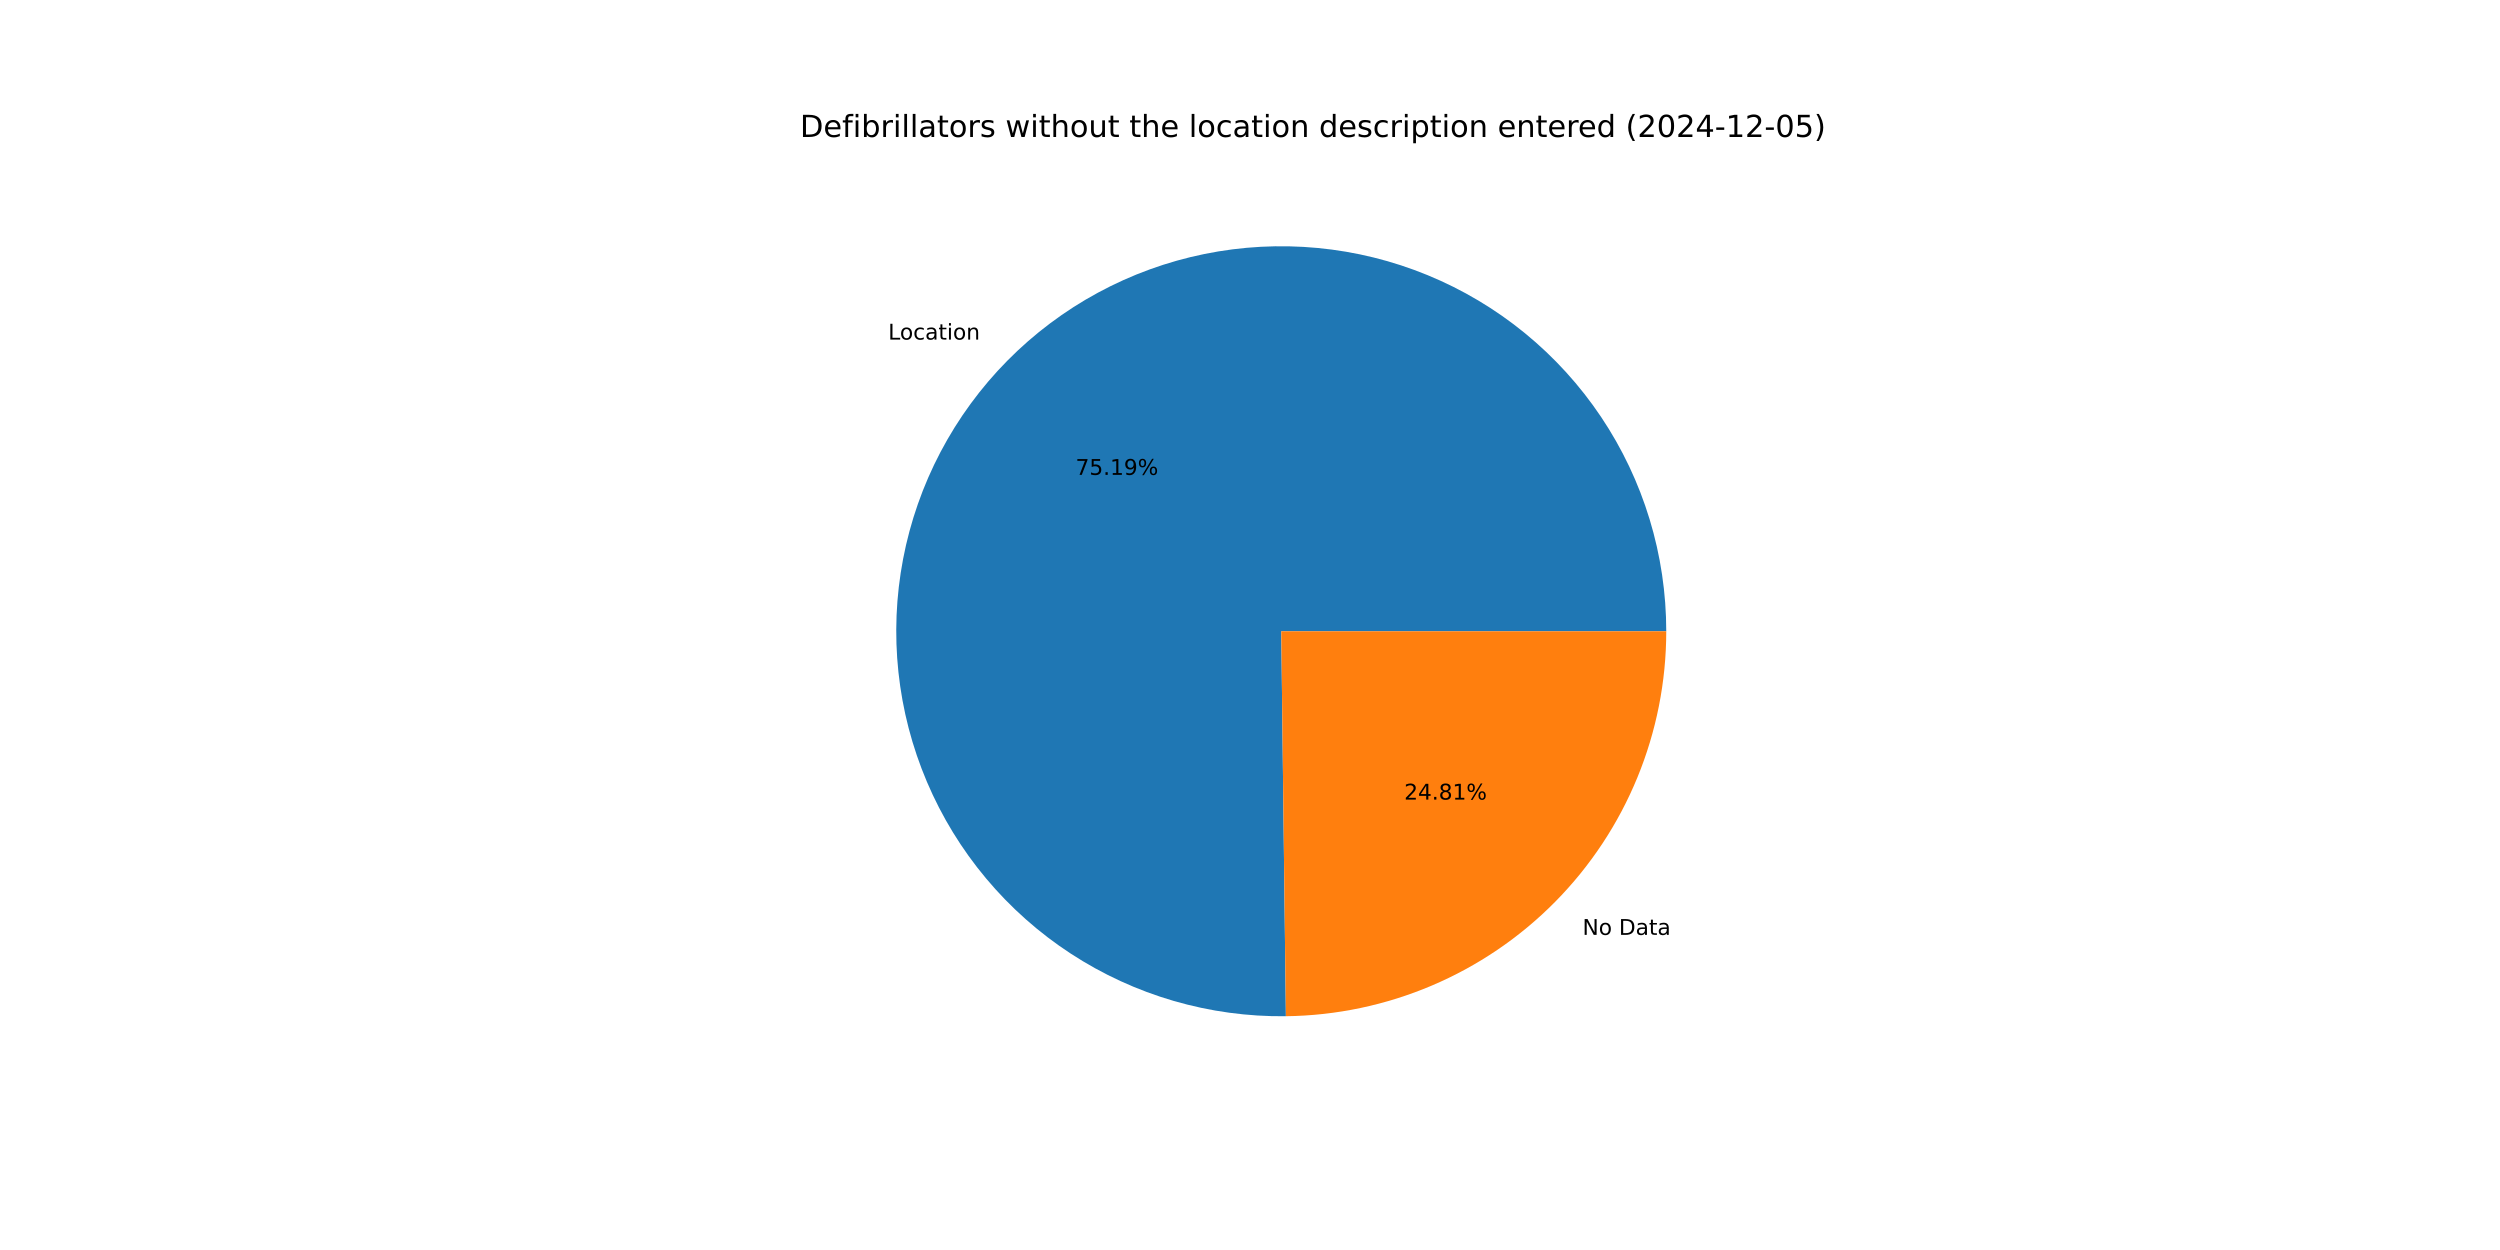
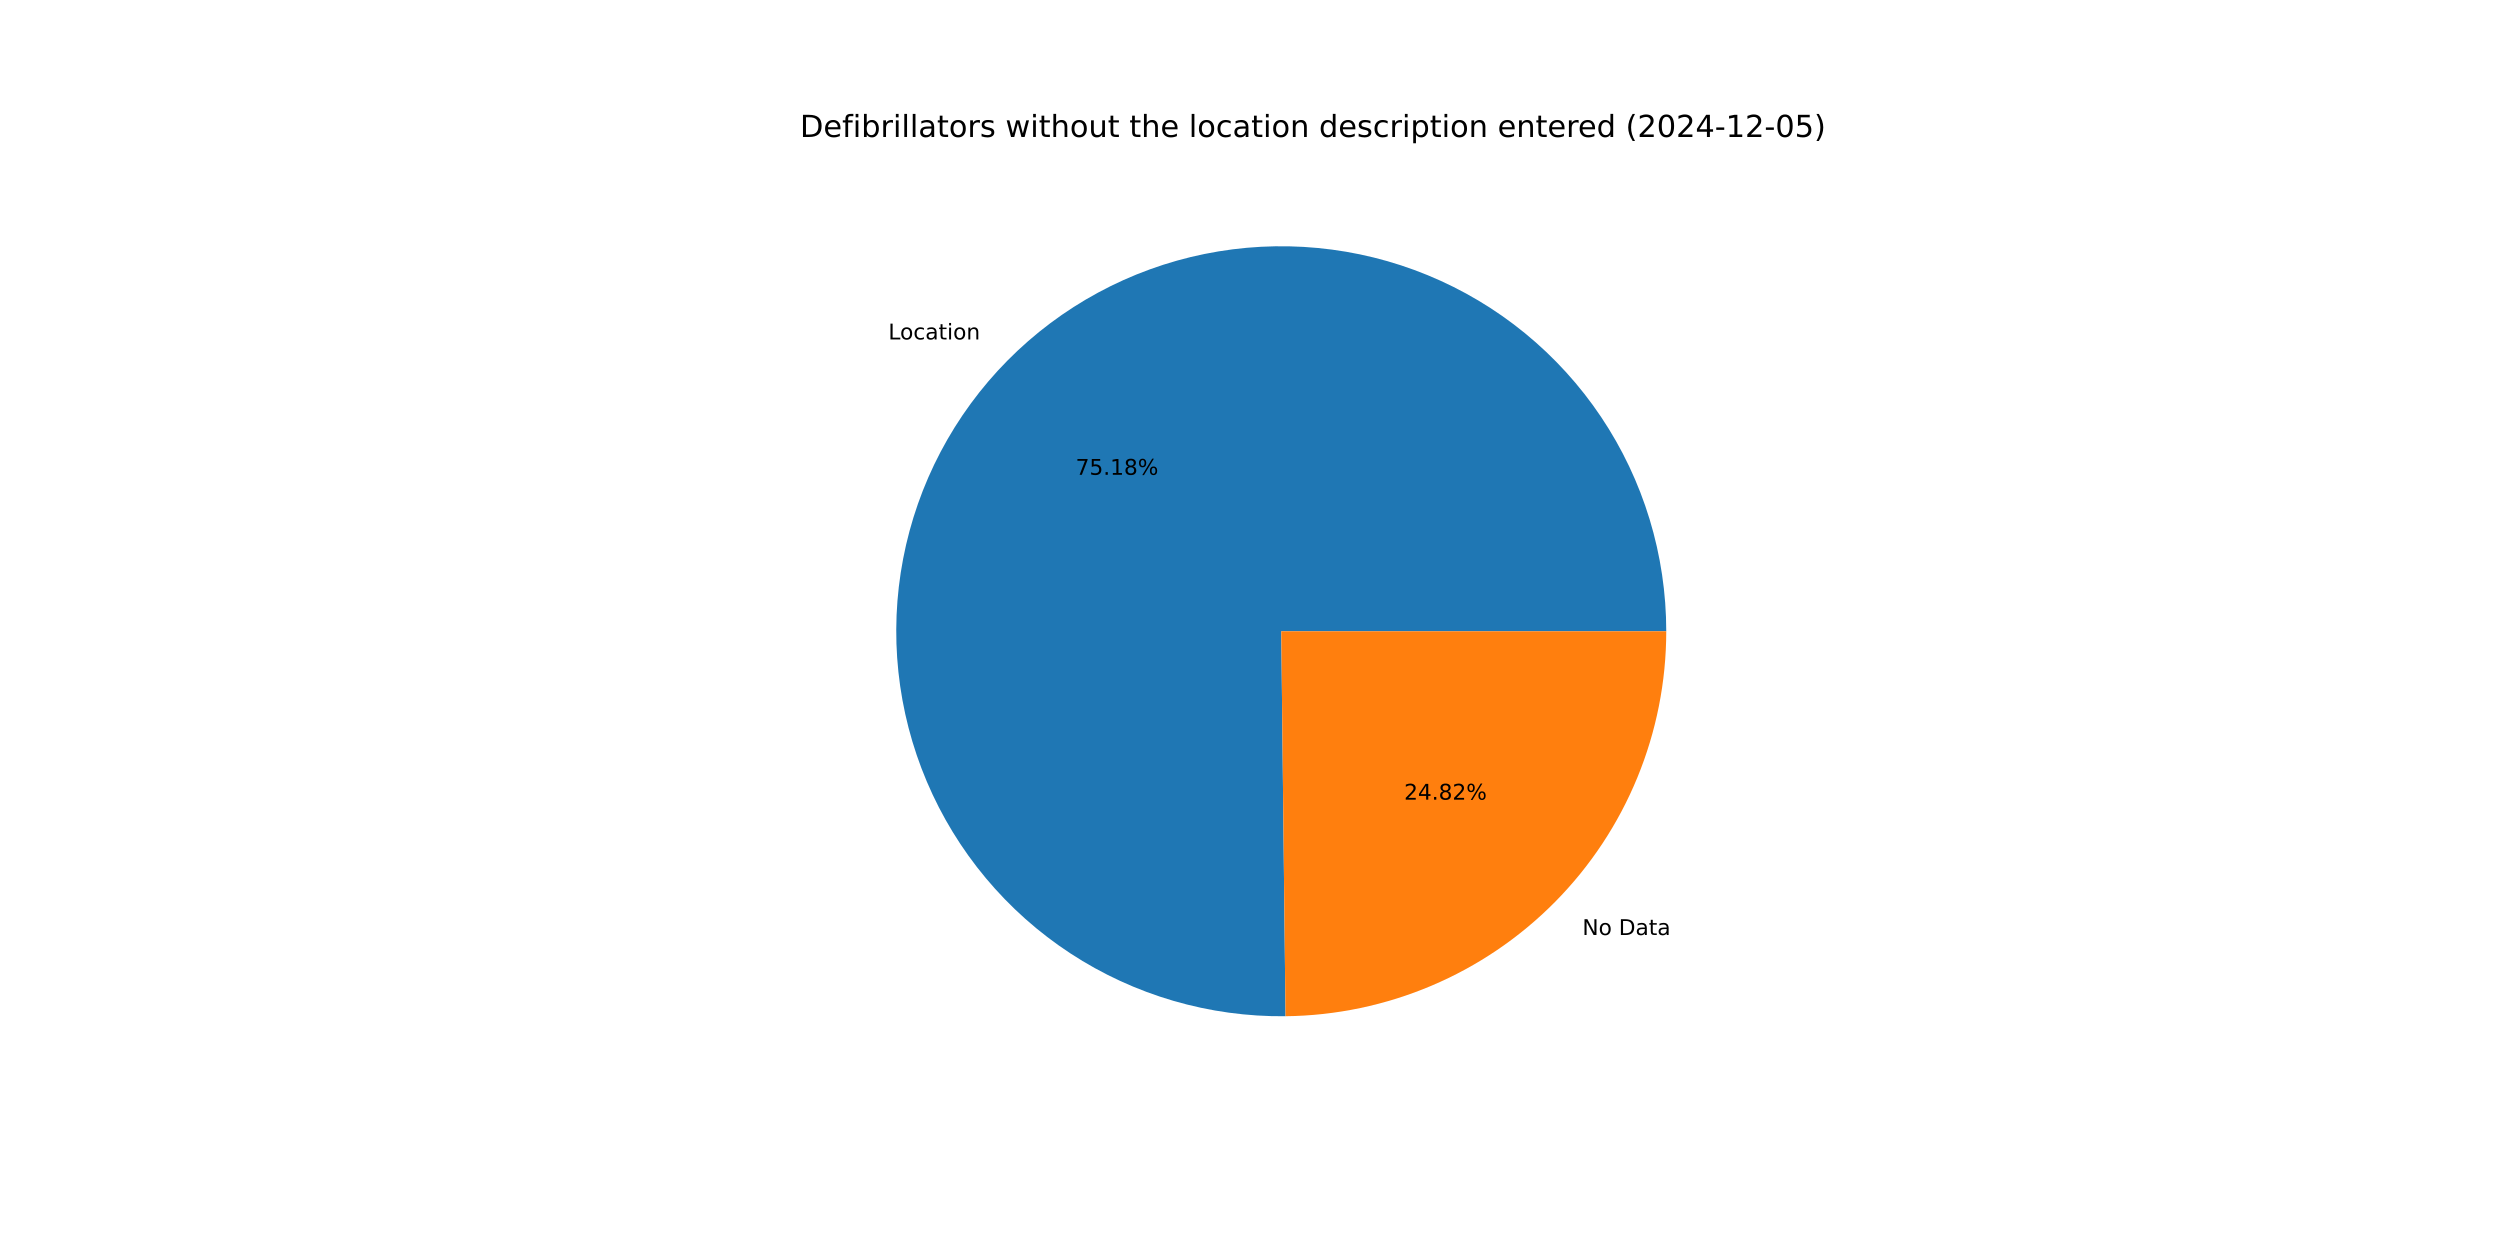
<svg xmlns="http://www.w3.org/2000/svg" xmlns:xlink="http://www.w3.org/1999/xlink" width="1152pt" height="576pt" viewBox="0 0 1152 576" version="1.1">
  <defs>
    <style type="text/css">*{stroke-linejoin: round; stroke-linecap: butt}</style>
  </defs>
  <g id="figure_1">
    <g id="patch_1">
      <path d="M 0 576  L 1152 576  L 1152 0  L 0 0  z " style="fill: #ffffff" />
    </g>
    <g id="axes_1">
      <g id="patch_2">
-         <path d="M 767.808 290.88  C 767.808 273.387 765.221 255.989 760.13 239.253  C 755.039 222.517 747.501 206.626 737.761 192.095  C 728.02 177.565 716.184 164.555 702.636 153.488  C 689.089 142.421 673.978 133.418 657.797 126.772  C 641.615 120.127 624.539 115.911 607.124 114.262  C 589.708 112.613 572.144 113.549 555.003 117.039  C 537.861 120.529 521.33 126.536 505.946 134.864  C 490.562 143.191 476.494 153.748 464.199 166.192  C 451.905 178.636 441.518 192.831 433.376 208.314  C 425.235 223.797 419.428 240.4 416.145 257.582  C 412.862 274.764 412.138 292.338 413.997 309.732  C 415.855 327.126 420.277 344.15 427.117 360.251  C 433.957 376.351 443.142 391.352 454.371 404.765  C 465.601 418.178 478.753 429.857 493.399 439.421  C 508.046 448.986 524.028 456.332 540.824 461.22  C 557.62 466.109 575.048 468.486 592.539 468.275  L 590.4 290.88  z " style="fill: #1f77b4" />
+         <path d="M 767.808 290.88  C 767.808 273.39 765.222 255.996 760.133 239.263  C 755.044 222.53 747.509 206.641 737.772 192.113  C 728.035 177.584 716.203 164.575 702.66 153.508  C 689.118 142.44 674.012 133.436 657.835 126.788  C 641.659 120.14 624.587 115.921 607.176 114.267  C 589.764 112.613 572.204 113.543 555.065 117.027  C 537.925 120.51 521.395 126.509 506.011 134.829  C 490.626 143.148 476.557 153.697 464.258 166.133  C 451.96 178.568 441.568 192.754 433.42 208.23  C 425.272 223.706 419.457 240.302 416.165 257.479  C 412.872 274.656 412.137 292.226 413.984 309.617  C 415.832 327.009 420.24 344.033 427.068 360.135  C 433.895 376.237 443.067 391.241 454.284 404.66  C 465.501 418.079 478.64 429.766 493.276 439.341  C 507.912 448.916 523.884 456.274 540.673 461.176  C 557.461 466.079 574.883 468.471 592.372 468.277  L 590.4 290.88  z " style="fill: #1f77b4" />
      </g>
      <g id="patch_3">
-         <path d="M 592.539 468.275  C 639.2 467.712 683.804 448.762 716.601 415.568  C 749.397 382.373 767.808 337.544 767.808 290.88  L 590.4 290.88  z " style="fill: #ff7f0e" />
+         <path d="M 592.372 468.277  C 639.061 467.758 683.709 448.827 716.541 415.627  C 749.374 382.428 767.808 337.573 767.808 290.88  L 590.4 290.88  z " style="fill: #ff7f0e" />
      </g>
      <g id="matplotlib.axis_1" />
      <g id="matplotlib.axis_2" />
      <g id="text_1">
-         <g transform="translate(409.2825 156.4829) scale(0.1 -0.1)">
+         <g transform="translate(409.3474 156.4173) scale(0.1 -0.1)">
          <defs>
            <path id="DejaVuSans-4c" d="M 628 4666  L 1259 4666  L 1259 531  L 3531 531  L 3531 0  L 628 0  L 628 4666  z " transform="scale(0.015625)" />
            <path id="DejaVuSans-6f" d="M 1959 3097  Q 1497 3097 1228 2736  Q 959 2375 959 1747  Q 959 1119 1226 758  Q 1494 397 1959 397  Q 2419 397 2687 759  Q 2956 1122 2956 1747  Q 2956 2369 2687 2733  Q 2419 3097 1959 3097  z M 1959 3584  Q 2709 3584 3137 3096  Q 3566 2609 3566 1747  Q 3566 888 3137 398  Q 2709 -91 1959 -91  Q 1206 -91 779 398  Q 353 888 353 1747  Q 353 2609 779 3096  Q 1206 3584 1959 3584  z " transform="scale(0.015625)" />
            <path id="DejaVuSans-63" d="M 3122 3366  L 3122 2828  Q 2878 2963 2633 3030  Q 2388 3097 2138 3097  Q 1578 3097 1268 2742  Q 959 2388 959 1747  Q 959 1106 1268 751  Q 1578 397 2138 397  Q 2388 397 2633 464  Q 2878 531 3122 666  L 3122 134  Q 2881 22 2623 -34  Q 2366 -91 2075 -91  Q 1284 -91 818 406  Q 353 903 353 1747  Q 353 2603 823 3093  Q 1294 3584 2113 3584  Q 2378 3584 2631 3529  Q 2884 3475 3122 3366  z " transform="scale(0.015625)" />
            <path id="DejaVuSans-61" d="M 2194 1759  Q 1497 1759 1228 1600  Q 959 1441 959 1056  Q 959 750 1161 570  Q 1363 391 1709 391  Q 2188 391 2477 730  Q 2766 1069 2766 1631  L 2766 1759  L 2194 1759  z M 3341 1997  L 3341 0  L 2766 0  L 2766 531  Q 2569 213 2275 61  Q 1981 -91 1556 -91  Q 1019 -91 701 211  Q 384 513 384 1019  Q 384 1609 779 1909  Q 1175 2209 1959 2209  L 2766 2209  L 2766 2266  Q 2766 2663 2505 2880  Q 2244 3097 1772 3097  Q 1472 3097 1187 3025  Q 903 2953 641 2809  L 641 3341  Q 956 3463 1253 3523  Q 1550 3584 1831 3584  Q 2591 3584 2966 3190  Q 3341 2797 3341 1997  z " transform="scale(0.015625)" />
            <path id="DejaVuSans-74" d="M 1172 4494  L 1172 3500  L 2356 3500  L 2356 3053  L 1172 3053  L 1172 1153  Q 1172 725 1289 603  Q 1406 481 1766 481  L 2356 481  L 2356 0  L 1766 0  Q 1100 0 847 248  Q 594 497 594 1153  L 594 3053  L 172 3053  L 172 3500  L 594 3500  L 594 4494  L 1172 4494  z " transform="scale(0.015625)" />
            <path id="DejaVuSans-69" d="M 603 3500  L 1178 3500  L 1178 0  L 603 0  L 603 3500  z M 603 4863  L 1178 4863  L 1178 4134  L 603 4134  L 603 4863  z " transform="scale(0.015625)" />
            <path id="DejaVuSans-6e" d="M 3513 2113  L 3513 0  L 2938 0  L 2938 2094  Q 2938 2591 2744 2837  Q 2550 3084 2163 3084  Q 1697 3084 1428 2787  Q 1159 2491 1159 1978  L 1159 0  L 581 0  L 581 3500  L 1159 3500  L 1159 2956  Q 1366 3272 1645 3428  Q 1925 3584 2291 3584  Q 2894 3584 3203 3211  Q 3513 2838 3513 2113  z " transform="scale(0.015625)" />
          </defs>
          <use xlink:href="#DejaVuSans-4c" />
          <use xlink:href="#DejaVuSans-6f" x="53.963" />
          <use xlink:href="#DejaVuSans-63" x="115.145" />
          <use xlink:href="#DejaVuSans-61" x="170.125" />
          <use xlink:href="#DejaVuSans-74" x="231.404" />
          <use xlink:href="#DejaVuSans-69" x="270.613" />
          <use xlink:href="#DejaVuSans-6f" x="298.396" />
          <use xlink:href="#DejaVuSans-6e" x="359.578" />
        </g>
      </g>
      <g id="text_2">
-         <g transform="translate(495.6148 218.8268) scale(0.1 -0.1)">
+         <g transform="translate(495.6502 218.7909) scale(0.1 -0.1)">
          <defs>
            <path id="DejaVuSans-37" d="M 525 4666  L 3525 4666  L 3525 4397  L 1831 0  L 1172 0  L 2766 4134  L 525 4134  L 525 4666  z " transform="scale(0.015625)" />
            <path id="DejaVuSans-35" d="M 691 4666  L 3169 4666  L 3169 4134  L 1269 4134  L 1269 2991  Q 1406 3038 1543 3061  Q 1681 3084 1819 3084  Q 2600 3084 3056 2656  Q 3513 2228 3513 1497  Q 3513 744 3044 326  Q 2575 -91 1722 -91  Q 1428 -91 1123 -41  Q 819 9 494 109  L 494 744  Q 775 591 1075 516  Q 1375 441 1709 441  Q 2250 441 2565 725  Q 2881 1009 2881 1497  Q 2881 1984 2565 2268  Q 2250 2553 1709 2553  Q 1456 2553 1204 2497  Q 953 2441 691 2322  L 691 4666  z " transform="scale(0.015625)" />
            <path id="DejaVuSans-2e" d="M 684 794  L 1344 794  L 1344 0  L 684 0  L 684 794  z " transform="scale(0.015625)" />
            <path id="DejaVuSans-31" d="M 794 531  L 1825 531  L 1825 4091  L 703 3866  L 703 4441  L 1819 4666  L 2450 4666  L 2450 531  L 3481 531  L 3481 0  L 794 0  L 794 531  z " transform="scale(0.015625)" />
-             <path id="DejaVuSans-39" d="M 703 97  L 703 672  Q 941 559 1184 500  Q 1428 441 1663 441  Q 2288 441 2617 861  Q 2947 1281 2994 2138  Q 2813 1869 2534 1725  Q 2256 1581 1919 1581  Q 1219 1581 811 2004  Q 403 2428 403 3163  Q 403 3881 828 4315  Q 1253 4750 1959 4750  Q 2769 4750 3195 4129  Q 3622 3509 3622 2328  Q 3622 1225 3098 567  Q 2575 -91 1691 -91  Q 1453 -91 1209 -44  Q 966 3 703 97  z M 1959 2075  Q 2384 2075 2632 2365  Q 2881 2656 2881 3163  Q 2881 3666 2632 3958  Q 2384 4250 1959 4250  Q 1534 4250 1286 3958  Q 1038 3666 1038 3163  Q 1038 2656 1286 2365  Q 1534 2075 1959 2075  z " transform="scale(0.015625)" />
+             <path id="DejaVuSans-38" d="M 2034 2216  Q 1584 2216 1326 1975  Q 1069 1734 1069 1313  Q 1069 891 1326 650  Q 1584 409 2034 409  Q 2484 409 2743 651  Q 3003 894 3003 1313  Q 3003 1734 2745 1975  Q 2488 2216 2034 2216  z M 1403 2484  Q 997 2584 770 2862  Q 544 3141 544 3541  Q 544 4100 942 4425  Q 1341 4750 2034 4750  Q 2731 4750 3128 4425  Q 3525 4100 3525 3541  Q 3525 3141 3298 2862  Q 3072 2584 2669 2484  Q 3125 2378 3379 2068  Q 3634 1759 3634 1313  Q 3634 634 3220 271  Q 2806 -91 2034 -91  Q 1263 -91 848 271  Q 434 634 434 1313  Q 434 1759 690 2068  Q 947 2378 1403 2484  z M 1172 3481  Q 1172 3119 1398 2916  Q 1625 2713 2034 2713  Q 2441 2713 2670 2916  Q 2900 3119 2900 3481  Q 2900 3844 2670 4047  Q 2441 4250 2034 4250  Q 1625 4250 1398 4047  Q 1172 3844 1172 3481  z " transform="scale(0.015625)" />
            <path id="DejaVuSans-25" d="M 4653 2053  Q 4381 2053 4226 1822  Q 4072 1591 4072 1178  Q 4072 772 4226 539  Q 4381 306 4653 306  Q 4919 306 5073 539  Q 5228 772 5228 1178  Q 5228 1588 5073 1820  Q 4919 2053 4653 2053  z M 4653 2450  Q 5147 2450 5437 2106  Q 5728 1763 5728 1178  Q 5728 594 5436 251  Q 5144 -91 4653 -91  Q 4153 -91 3862 251  Q 3572 594 3572 1178  Q 3572 1766 3864 2108  Q 4156 2450 4653 2450  z M 1428 4353  Q 1159 4353 1004 4120  Q 850 3888 850 3481  Q 850 3069 1003 2837  Q 1156 2606 1428 2606  Q 1700 2606 1854 2837  Q 2009 3069 2009 3481  Q 2009 3884 1853 4118  Q 1697 4353 1428 4353  z M 4250 4750  L 4750 4750  L 1831 -91  L 1331 -91  L 4250 4750  z M 1428 4750  Q 1922 4750 2215 4408  Q 2509 4066 2509 3481  Q 2509 2891 2217 2550  Q 1925 2209 1428 2209  Q 931 2209 642 2551  Q 353 2894 353 3481  Q 353 4063 643 4406  Q 934 4750 1428 4750  z " transform="scale(0.015625)" />
          </defs>
          <use xlink:href="#DejaVuSans-37" />
          <use xlink:href="#DejaVuSans-35" x="63.623" />
          <use xlink:href="#DejaVuSans-2e" x="127.246" />
          <use xlink:href="#DejaVuSans-31" x="159.033" />
-           <use xlink:href="#DejaVuSans-39" x="222.656" />
+           <use xlink:href="#DejaVuSans-38" x="222.656" />
          <use xlink:href="#DejaVuSans-25" x="286.279" />
        </g>
      </g>
      <g id="text_3">
-         <g transform="translate(729.2206 430.7958) scale(0.1 -0.1)">
+         <g transform="translate(729.1557 430.8615) scale(0.1 -0.1)">
          <defs>
            <path id="DejaVuSans-4e" d="M 628 4666  L 1478 4666  L 3547 763  L 3547 4666  L 4159 4666  L 4159 0  L 3309 0  L 1241 3903  L 1241 0  L 628 0  L 628 4666  z " transform="scale(0.015625)" />
            <path id="DejaVuSans-20" transform="scale(0.015625)" />
            <path id="DejaVuSans-44" d="M 1259 4147  L 1259 519  L 2022 519  Q 2988 519 3436 956  Q 3884 1394 3884 2338  Q 3884 3275 3436 3711  Q 2988 4147 2022 4147  L 1259 4147  z M 628 4666  L 1925 4666  Q 3281 4666 3915 4102  Q 4550 3538 4550 2338  Q 4550 1131 3912 565  Q 3275 0 1925 0  L 628 0  L 628 4666  z " transform="scale(0.015625)" />
          </defs>
          <use xlink:href="#DejaVuSans-4e" />
          <use xlink:href="#DejaVuSans-6f" x="74.805" />
          <use xlink:href="#DejaVuSans-20" x="135.986" />
          <use xlink:href="#DejaVuSans-44" x="167.773" />
          <use xlink:href="#DejaVuSans-61" x="244.775" />
          <use xlink:href="#DejaVuSans-74" x="306.055" />
          <use xlink:href="#DejaVuSans-61" x="345.264" />
        </g>
      </g>
      <g id="text_4">
-         <g transform="translate(647.0555 368.452) scale(0.1 -0.1)">
+         <g transform="translate(647.0201 368.4878) scale(0.1 -0.1)">
          <defs>
            <path id="DejaVuSans-32" d="M 1228 531  L 3431 531  L 3431 0  L 469 0  L 469 531  Q 828 903 1448 1529  Q 2069 2156 2228 2338  Q 2531 2678 2651 2914  Q 2772 3150 2772 3378  Q 2772 3750 2511 3984  Q 2250 4219 1831 4219  Q 1534 4219 1204 4116  Q 875 4013 500 3803  L 500 4441  Q 881 4594 1212 4672  Q 1544 4750 1819 4750  Q 2544 4750 2975 4387  Q 3406 4025 3406 3419  Q 3406 3131 3298 2873  Q 3191 2616 2906 2266  Q 2828 2175 2409 1742  Q 1991 1309 1228 531  z " transform="scale(0.015625)" />
            <path id="DejaVuSans-34" d="M 2419 4116  L 825 1625  L 2419 1625  L 2419 4116  z M 2253 4666  L 3047 4666  L 3047 1625  L 3713 1625  L 3713 1100  L 3047 1100  L 3047 0  L 2419 0  L 2419 1100  L 313 1100  L 313 1709  L 2253 4666  z " transform="scale(0.015625)" />
-             <path id="DejaVuSans-38" d="M 2034 2216  Q 1584 2216 1326 1975  Q 1069 1734 1069 1313  Q 1069 891 1326 650  Q 1584 409 2034 409  Q 2484 409 2743 651  Q 3003 894 3003 1313  Q 3003 1734 2745 1975  Q 2488 2216 2034 2216  z M 1403 2484  Q 997 2584 770 2862  Q 544 3141 544 3541  Q 544 4100 942 4425  Q 1341 4750 2034 4750  Q 2731 4750 3128 4425  Q 3525 4100 3525 3541  Q 3525 3141 3298 2862  Q 3072 2584 2669 2484  Q 3125 2378 3379 2068  Q 3634 1759 3634 1313  Q 3634 634 3220 271  Q 2806 -91 2034 -91  Q 1263 -91 848 271  Q 434 634 434 1313  Q 434 1759 690 2068  Q 947 2378 1403 2484  z M 1172 3481  Q 1172 3119 1398 2916  Q 1625 2713 2034 2713  Q 2441 2713 2670 2916  Q 2900 3119 2900 3481  Q 2900 3844 2670 4047  Q 2441 4250 2034 4250  Q 1625 4250 1398 4047  Q 1172 3844 1172 3481  z " transform="scale(0.015625)" />
          </defs>
          <use xlink:href="#DejaVuSans-32" />
          <use xlink:href="#DejaVuSans-34" x="63.623" />
          <use xlink:href="#DejaVuSans-2e" x="127.246" />
          <use xlink:href="#DejaVuSans-38" x="159.033" />
-           <use xlink:href="#DejaVuSans-31" x="222.656" />
+           <use xlink:href="#DejaVuSans-32" x="222.656" />
          <use xlink:href="#DejaVuSans-25" x="286.279" />
        </g>
      </g>
      <g id="text_5">
        <g transform="translate(368.64 63.12) scale(0.14 -0.14)">
          <defs>
            <path id="DejaVuSans-65" d="M 3597 1894  L 3597 1613  L 953 1613  Q 991 1019 1311 708  Q 1631 397 2203 397  Q 2534 397 2845 478  Q 3156 559 3463 722  L 3463 178  Q 3153 47 2828 -22  Q 2503 -91 2169 -91  Q 1331 -91 842 396  Q 353 884 353 1716  Q 353 2575 817 3079  Q 1281 3584 2069 3584  Q 2775 3584 3186 3129  Q 3597 2675 3597 1894  z M 3022 2063  Q 3016 2534 2758 2815  Q 2500 3097 2075 3097  Q 1594 3097 1305 2825  Q 1016 2553 972 2059  L 3022 2063  z " transform="scale(0.015625)" />
            <path id="DejaVuSans-66" d="M 2375 4863  L 2375 4384  L 1825 4384  Q 1516 4384 1395 4259  Q 1275 4134 1275 3809  L 1275 3500  L 2222 3500  L 2222 3053  L 1275 3053  L 1275 0  L 697 0  L 697 3053  L 147 3053  L 147 3500  L 697 3500  L 697 3744  Q 697 4328 969 4595  Q 1241 4863 1831 4863  L 2375 4863  z " transform="scale(0.015625)" />
            <path id="DejaVuSans-62" d="M 3116 1747  Q 3116 2381 2855 2742  Q 2594 3103 2138 3103  Q 1681 3103 1420 2742  Q 1159 2381 1159 1747  Q 1159 1113 1420 752  Q 1681 391 2138 391  Q 2594 391 2855 752  Q 3116 1113 3116 1747  z M 1159 2969  Q 1341 3281 1617 3432  Q 1894 3584 2278 3584  Q 2916 3584 3314 3078  Q 3713 2572 3713 1747  Q 3713 922 3314 415  Q 2916 -91 2278 -91  Q 1894 -91 1617 61  Q 1341 213 1159 525  L 1159 0  L 581 0  L 581 4863  L 1159 4863  L 1159 2969  z " transform="scale(0.015625)" />
            <path id="DejaVuSans-72" d="M 2631 2963  Q 2534 3019 2420 3045  Q 2306 3072 2169 3072  Q 1681 3072 1420 2755  Q 1159 2438 1159 1844  L 1159 0  L 581 0  L 581 3500  L 1159 3500  L 1159 2956  Q 1341 3275 1631 3429  Q 1922 3584 2338 3584  Q 2397 3584 2469 3576  Q 2541 3569 2628 3553  L 2631 2963  z " transform="scale(0.015625)" />
            <path id="DejaVuSans-6c" d="M 603 4863  L 1178 4863  L 1178 0  L 603 0  L 603 4863  z " transform="scale(0.015625)" />
            <path id="DejaVuSans-73" d="M 2834 3397  L 2834 2853  Q 2591 2978 2328 3040  Q 2066 3103 1784 3103  Q 1356 3103 1142 2972  Q 928 2841 928 2578  Q 928 2378 1081 2264  Q 1234 2150 1697 2047  L 1894 2003  Q 2506 1872 2764 1633  Q 3022 1394 3022 966  Q 3022 478 2636 193  Q 2250 -91 1575 -91  Q 1294 -91 989 -36  Q 684 19 347 128  L 347 722  Q 666 556 975 473  Q 1284 391 1588 391  Q 1994 391 2212 530  Q 2431 669 2431 922  Q 2431 1156 2273 1281  Q 2116 1406 1581 1522  L 1381 1569  Q 847 1681 609 1914  Q 372 2147 372 2553  Q 372 3047 722 3315  Q 1072 3584 1716 3584  Q 2034 3584 2315 3537  Q 2597 3491 2834 3397  z " transform="scale(0.015625)" />
            <path id="DejaVuSans-77" d="M 269 3500  L 844 3500  L 1563 769  L 2278 3500  L 2956 3500  L 3675 769  L 4391 3500  L 4966 3500  L 4050 0  L 3372 0  L 2619 2869  L 1863 0  L 1184 0  L 269 3500  z " transform="scale(0.015625)" />
            <path id="DejaVuSans-68" d="M 3513 2113  L 3513 0  L 2938 0  L 2938 2094  Q 2938 2591 2744 2837  Q 2550 3084 2163 3084  Q 1697 3084 1428 2787  Q 1159 2491 1159 1978  L 1159 0  L 581 0  L 581 4863  L 1159 4863  L 1159 2956  Q 1366 3272 1645 3428  Q 1925 3584 2291 3584  Q 2894 3584 3203 3211  Q 3513 2838 3513 2113  z " transform="scale(0.015625)" />
            <path id="DejaVuSans-75" d="M 544 1381  L 544 3500  L 1119 3500  L 1119 1403  Q 1119 906 1312 657  Q 1506 409 1894 409  Q 2359 409 2629 706  Q 2900 1003 2900 1516  L 2900 3500  L 3475 3500  L 3475 0  L 2900 0  L 2900 538  Q 2691 219 2414 64  Q 2138 -91 1772 -91  Q 1169 -91 856 284  Q 544 659 544 1381  z M 1991 3584  L 1991 3584  z " transform="scale(0.015625)" />
            <path id="DejaVuSans-64" d="M 2906 2969  L 2906 4863  L 3481 4863  L 3481 0  L 2906 0  L 2906 525  Q 2725 213 2448 61  Q 2172 -91 1784 -91  Q 1150 -91 751 415  Q 353 922 353 1747  Q 353 2572 751 3078  Q 1150 3584 1784 3584  Q 2172 3584 2448 3432  Q 2725 3281 2906 2969  z M 947 1747  Q 947 1113 1208 752  Q 1469 391 1925 391  Q 2381 391 2643 752  Q 2906 1113 2906 1747  Q 2906 2381 2643 2742  Q 2381 3103 1925 3103  Q 1469 3103 1208 2742  Q 947 2381 947 1747  z " transform="scale(0.015625)" />
            <path id="DejaVuSans-70" d="M 1159 525  L 1159 -1331  L 581 -1331  L 581 3500  L 1159 3500  L 1159 2969  Q 1341 3281 1617 3432  Q 1894 3584 2278 3584  Q 2916 3584 3314 3078  Q 3713 2572 3713 1747  Q 3713 922 3314 415  Q 2916 -91 2278 -91  Q 1894 -91 1617 61  Q 1341 213 1159 525  z M 3116 1747  Q 3116 2381 2855 2742  Q 2594 3103 2138 3103  Q 1681 3103 1420 2742  Q 1159 2381 1159 1747  Q 1159 1113 1420 752  Q 1681 391 2138 391  Q 2594 391 2855 752  Q 3116 1113 3116 1747  z " transform="scale(0.015625)" />
            <path id="DejaVuSans-28" d="M 1984 4856  Q 1566 4138 1362 3434  Q 1159 2731 1159 2009  Q 1159 1288 1364 580  Q 1569 -128 1984 -844  L 1484 -844  Q 1016 -109 783 600  Q 550 1309 550 2009  Q 550 2706 781 3412  Q 1013 4119 1484 4856  L 1984 4856  z " transform="scale(0.015625)" />
            <path id="DejaVuSans-30" d="M 2034 4250  Q 1547 4250 1301 3770  Q 1056 3291 1056 2328  Q 1056 1369 1301 889  Q 1547 409 2034 409  Q 2525 409 2770 889  Q 3016 1369 3016 2328  Q 3016 3291 2770 3770  Q 2525 4250 2034 4250  z M 2034 4750  Q 2819 4750 3233 4129  Q 3647 3509 3647 2328  Q 3647 1150 3233 529  Q 2819 -91 2034 -91  Q 1250 -91 836 529  Q 422 1150 422 2328  Q 422 3509 836 4129  Q 1250 4750 2034 4750  z " transform="scale(0.015625)" />
            <path id="DejaVuSans-2d" d="M 313 2009  L 1997 2009  L 1997 1497  L 313 1497  L 313 2009  z " transform="scale(0.015625)" />
            <path id="DejaVuSans-29" d="M 513 4856  L 1013 4856  Q 1481 4119 1714 3412  Q 1947 2706 1947 2009  Q 1947 1309 1714 600  Q 1481 -109 1013 -844  L 513 -844  Q 928 -128 1133 580  Q 1338 1288 1338 2009  Q 1338 2731 1133 3434  Q 928 4138 513 4856  z " transform="scale(0.015625)" />
          </defs>
          <use xlink:href="#DejaVuSans-44" />
          <use xlink:href="#DejaVuSans-65" x="77.002" />
          <use xlink:href="#DejaVuSans-66" x="138.525" />
          <use xlink:href="#DejaVuSans-69" x="173.73" />
          <use xlink:href="#DejaVuSans-62" x="201.514" />
          <use xlink:href="#DejaVuSans-72" x="264.99" />
          <use xlink:href="#DejaVuSans-69" x="306.104" />
          <use xlink:href="#DejaVuSans-6c" x="333.887" />
          <use xlink:href="#DejaVuSans-6c" x="361.67" />
          <use xlink:href="#DejaVuSans-61" x="389.453" />
          <use xlink:href="#DejaVuSans-74" x="450.732" />
          <use xlink:href="#DejaVuSans-6f" x="489.941" />
          <use xlink:href="#DejaVuSans-72" x="551.123" />
          <use xlink:href="#DejaVuSans-73" x="592.236" />
          <use xlink:href="#DejaVuSans-20" x="644.336" />
          <use xlink:href="#DejaVuSans-77" x="676.123" />
          <use xlink:href="#DejaVuSans-69" x="757.91" />
          <use xlink:href="#DejaVuSans-74" x="785.693" />
          <use xlink:href="#DejaVuSans-68" x="824.902" />
          <use xlink:href="#DejaVuSans-6f" x="888.281" />
          <use xlink:href="#DejaVuSans-75" x="949.463" />
          <use xlink:href="#DejaVuSans-74" x="1012.842" />
          <use xlink:href="#DejaVuSans-20" x="1052.051" />
          <use xlink:href="#DejaVuSans-74" x="1083.838" />
          <use xlink:href="#DejaVuSans-68" x="1123.047" />
          <use xlink:href="#DejaVuSans-65" x="1186.426" />
          <use xlink:href="#DejaVuSans-20" x="1247.949" />
          <use xlink:href="#DejaVuSans-6c" x="1279.736" />
          <use xlink:href="#DejaVuSans-6f" x="1307.52" />
          <use xlink:href="#DejaVuSans-63" x="1368.701" />
          <use xlink:href="#DejaVuSans-61" x="1423.682" />
          <use xlink:href="#DejaVuSans-74" x="1484.961" />
          <use xlink:href="#DejaVuSans-69" x="1524.17" />
          <use xlink:href="#DejaVuSans-6f" x="1551.953" />
          <use xlink:href="#DejaVuSans-6e" x="1613.135" />
          <use xlink:href="#DejaVuSans-20" x="1676.514" />
          <use xlink:href="#DejaVuSans-64" x="1708.301" />
          <use xlink:href="#DejaVuSans-65" x="1771.777" />
          <use xlink:href="#DejaVuSans-73" x="1833.301" />
          <use xlink:href="#DejaVuSans-63" x="1885.4" />
          <use xlink:href="#DejaVuSans-72" x="1940.381" />
          <use xlink:href="#DejaVuSans-69" x="1981.494" />
          <use xlink:href="#DejaVuSans-70" x="2009.277" />
          <use xlink:href="#DejaVuSans-74" x="2072.754" />
          <use xlink:href="#DejaVuSans-69" x="2111.963" />
          <use xlink:href="#DejaVuSans-6f" x="2139.746" />
          <use xlink:href="#DejaVuSans-6e" x="2200.928" />
          <use xlink:href="#DejaVuSans-20" x="2264.307" />
          <use xlink:href="#DejaVuSans-65" x="2296.094" />
          <use xlink:href="#DejaVuSans-6e" x="2357.617" />
          <use xlink:href="#DejaVuSans-74" x="2420.996" />
          <use xlink:href="#DejaVuSans-65" x="2460.205" />
          <use xlink:href="#DejaVuSans-72" x="2521.729" />
          <use xlink:href="#DejaVuSans-65" x="2560.592" />
          <use xlink:href="#DejaVuSans-64" x="2622.115" />
          <use xlink:href="#DejaVuSans-20" x="2685.592" />
          <use xlink:href="#DejaVuSans-28" x="2717.379" />
          <use xlink:href="#DejaVuSans-32" x="2756.393" />
          <use xlink:href="#DejaVuSans-30" x="2820.016" />
          <use xlink:href="#DejaVuSans-32" x="2883.639" />
          <use xlink:href="#DejaVuSans-34" x="2947.262" />
          <use xlink:href="#DejaVuSans-2d" x="3010.885" />
          <use xlink:href="#DejaVuSans-31" x="3046.969" />
          <use xlink:href="#DejaVuSans-32" x="3110.592" />
          <use xlink:href="#DejaVuSans-2d" x="3174.215" />
          <use xlink:href="#DejaVuSans-30" x="3210.299" />
          <use xlink:href="#DejaVuSans-35" x="3273.922" />
          <use xlink:href="#DejaVuSans-29" x="3337.545" />
        </g>
      </g>
    </g>
  </g>
</svg>
